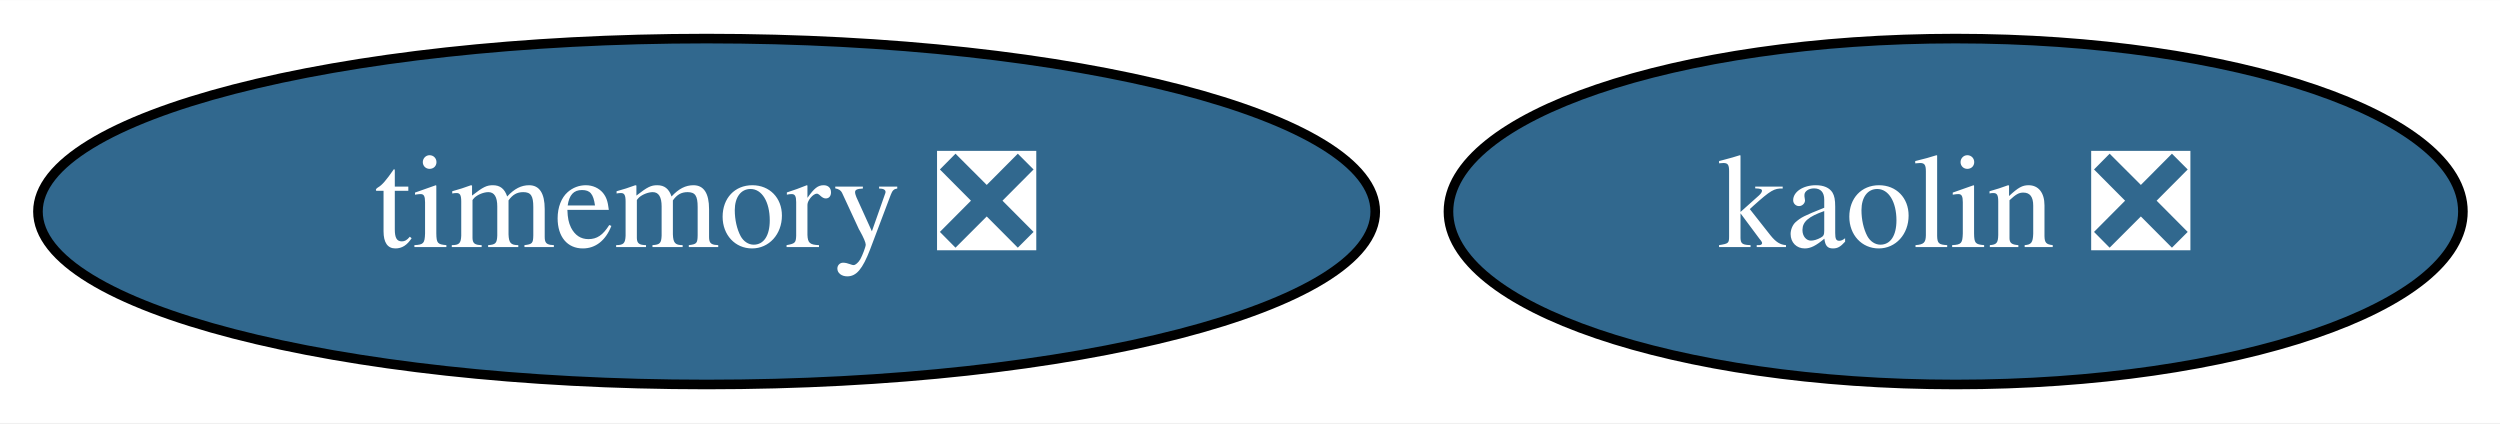
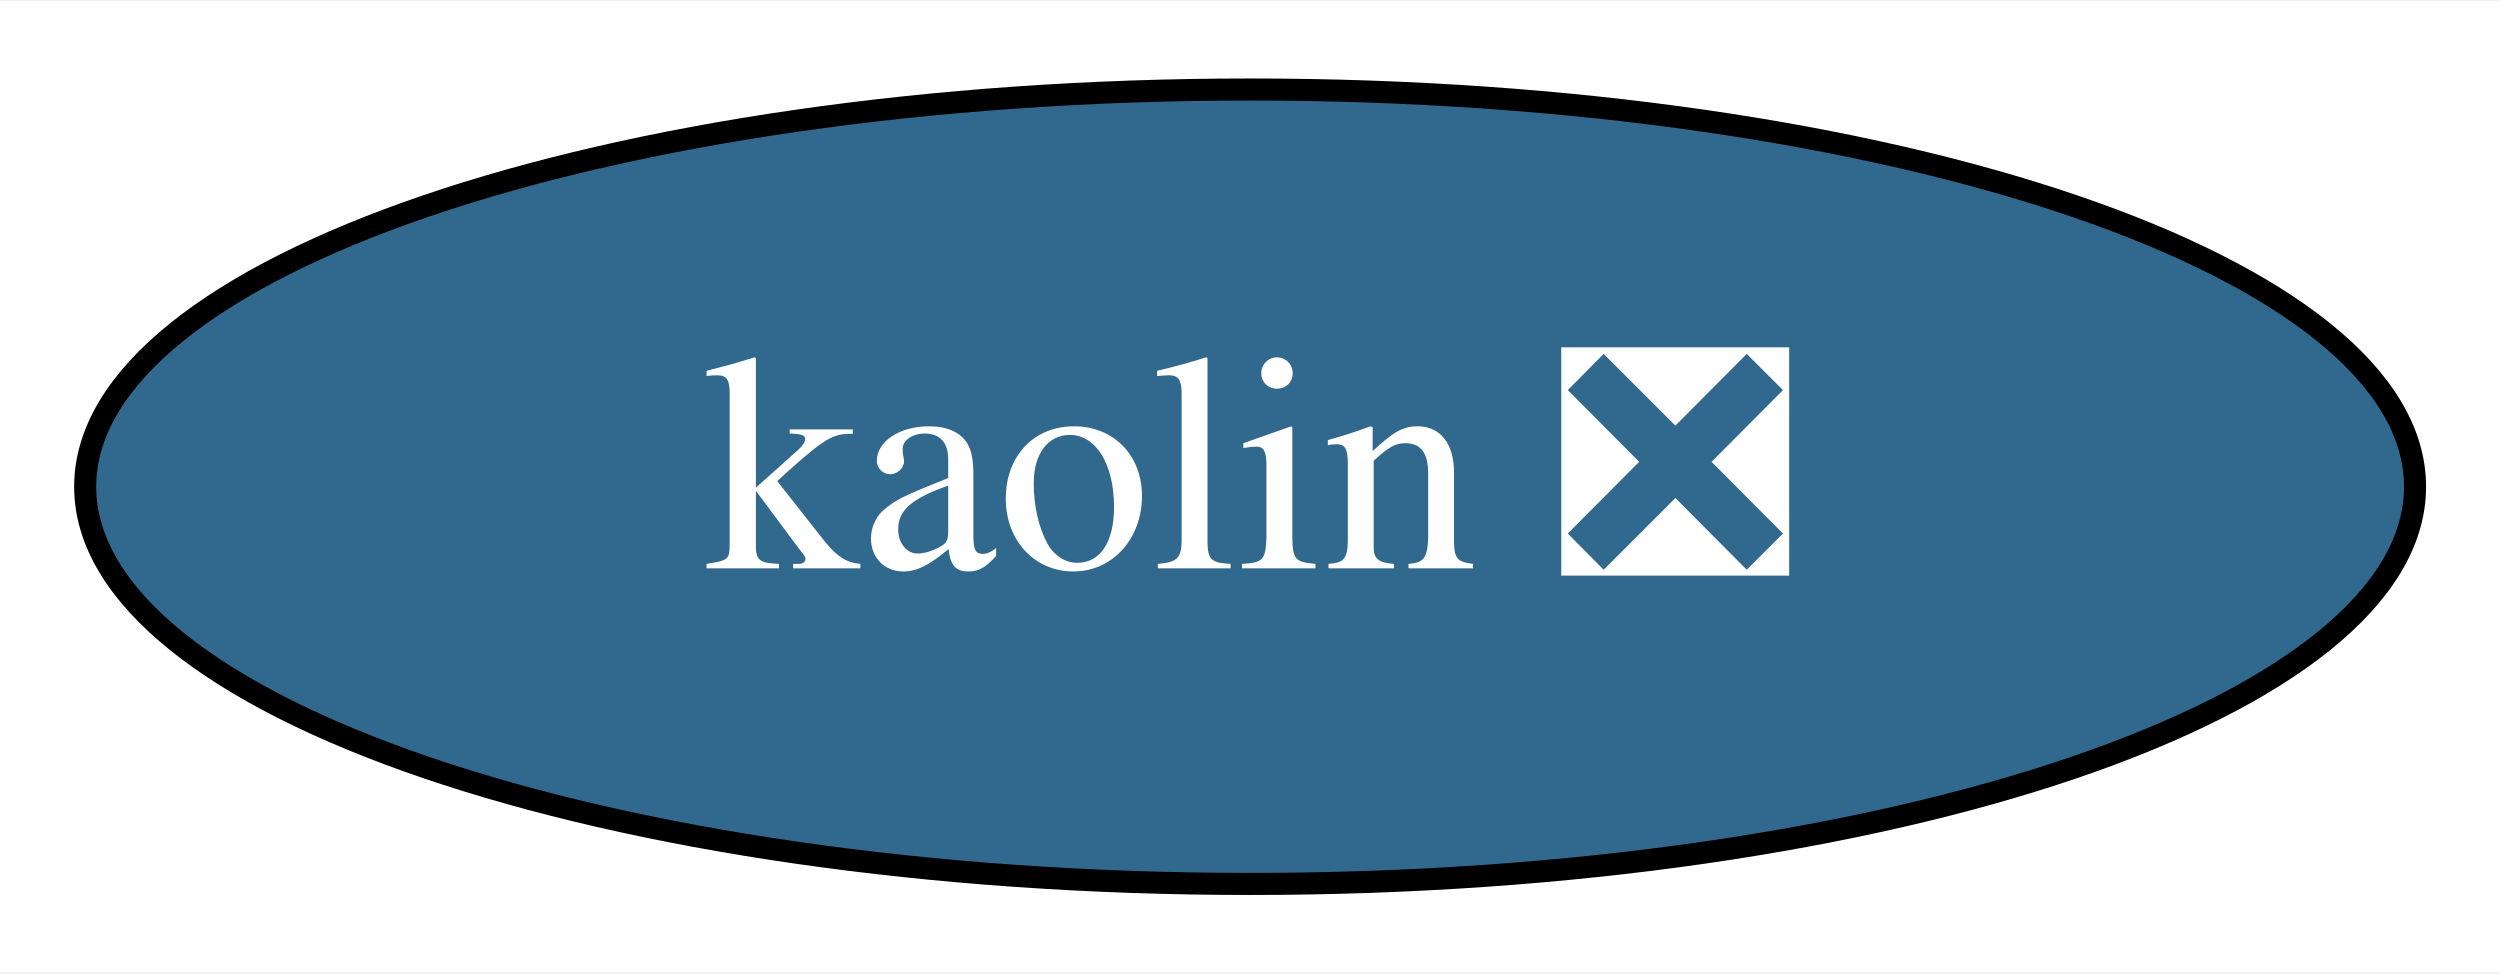
- <svg xmlns="http://www.w3.org/2000/svg" xmlns:xlink="http://www.w3.org/1999/xlink" width="260pt" height="44pt" viewBox="0.00 0.00 260.19 44.00">
+ <svg xmlns="http://www.w3.org/2000/svg" xmlns:xlink="http://www.w3.org/1999/xlink" width="113pt" height="44pt" viewBox="0.00 0.00 113.29 44.00">
  <g id="graph0" class="graph" transform="scale(1 1) rotate(0) translate(4 40)">
-     <polygon fill="white" stroke="transparent" points="-4,4 -4,-40 256.19,-40 256.19,4 -4,4" />
+     <polygon fill="white" stroke="transparent" points="-4,4 -4,-40 109.29,-40 109.29,4 -4,4" />
    <g id="node1" class="node">
      <g id="a_node1">
-         <a xlink:href="https://github.com/conda-forge/timemory-feedstock/pull/10" xlink:title="timemory ❎">
-           <ellipse fill="#31688e" stroke="black" cx="69.54" cy="-18" rx="69.59" ry="18" />
-           <text text-anchor="middle" x="69.54" y="-14.3" font-family="Times,serif" font-size="14.00" fill="white">timemory ❎</text>
-         </a>
-       </g>
-     </g>
-     <g id="node2" class="node">
-       <g id="a_node2">
        <a xlink:href="https://github.com/conda-forge/kaolin-feedstock/pull/2" xlink:title="kaolin ❎">
-           <ellipse fill="#31688e" stroke="black" cx="199.54" cy="-18" rx="52.79" ry="18" />
-           <text text-anchor="middle" x="199.54" y="-14.3" font-family="Times,serif" font-size="14.00" fill="white">kaolin ❎</text>
+           <ellipse fill="#31688e" stroke="black" cx="52.65" cy="-18" rx="52.79" ry="18" />
+           <text text-anchor="middle" x="52.65" y="-14.3" font-family="Times,serif" font-size="14.00" fill="white">kaolin ❎</text>
        </a>
      </g>
    </g>
  </g>
</svg>
